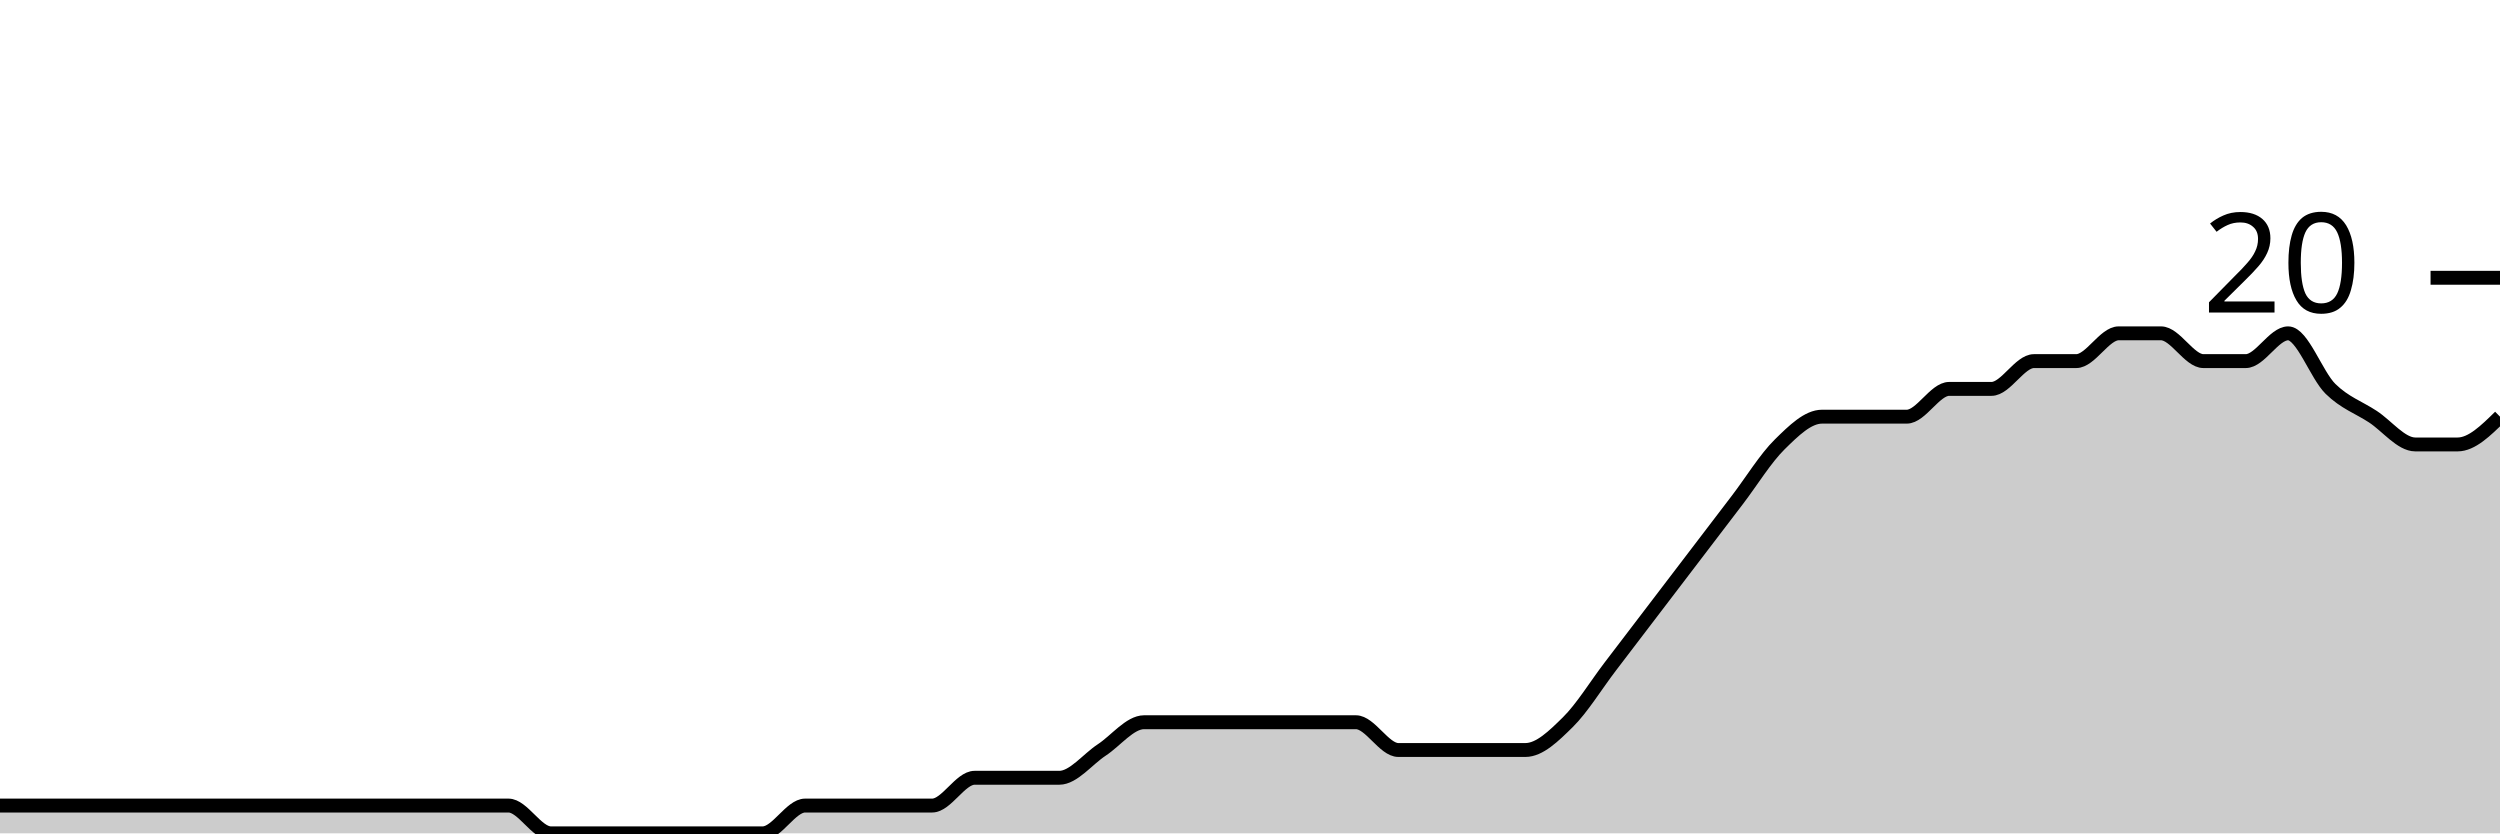
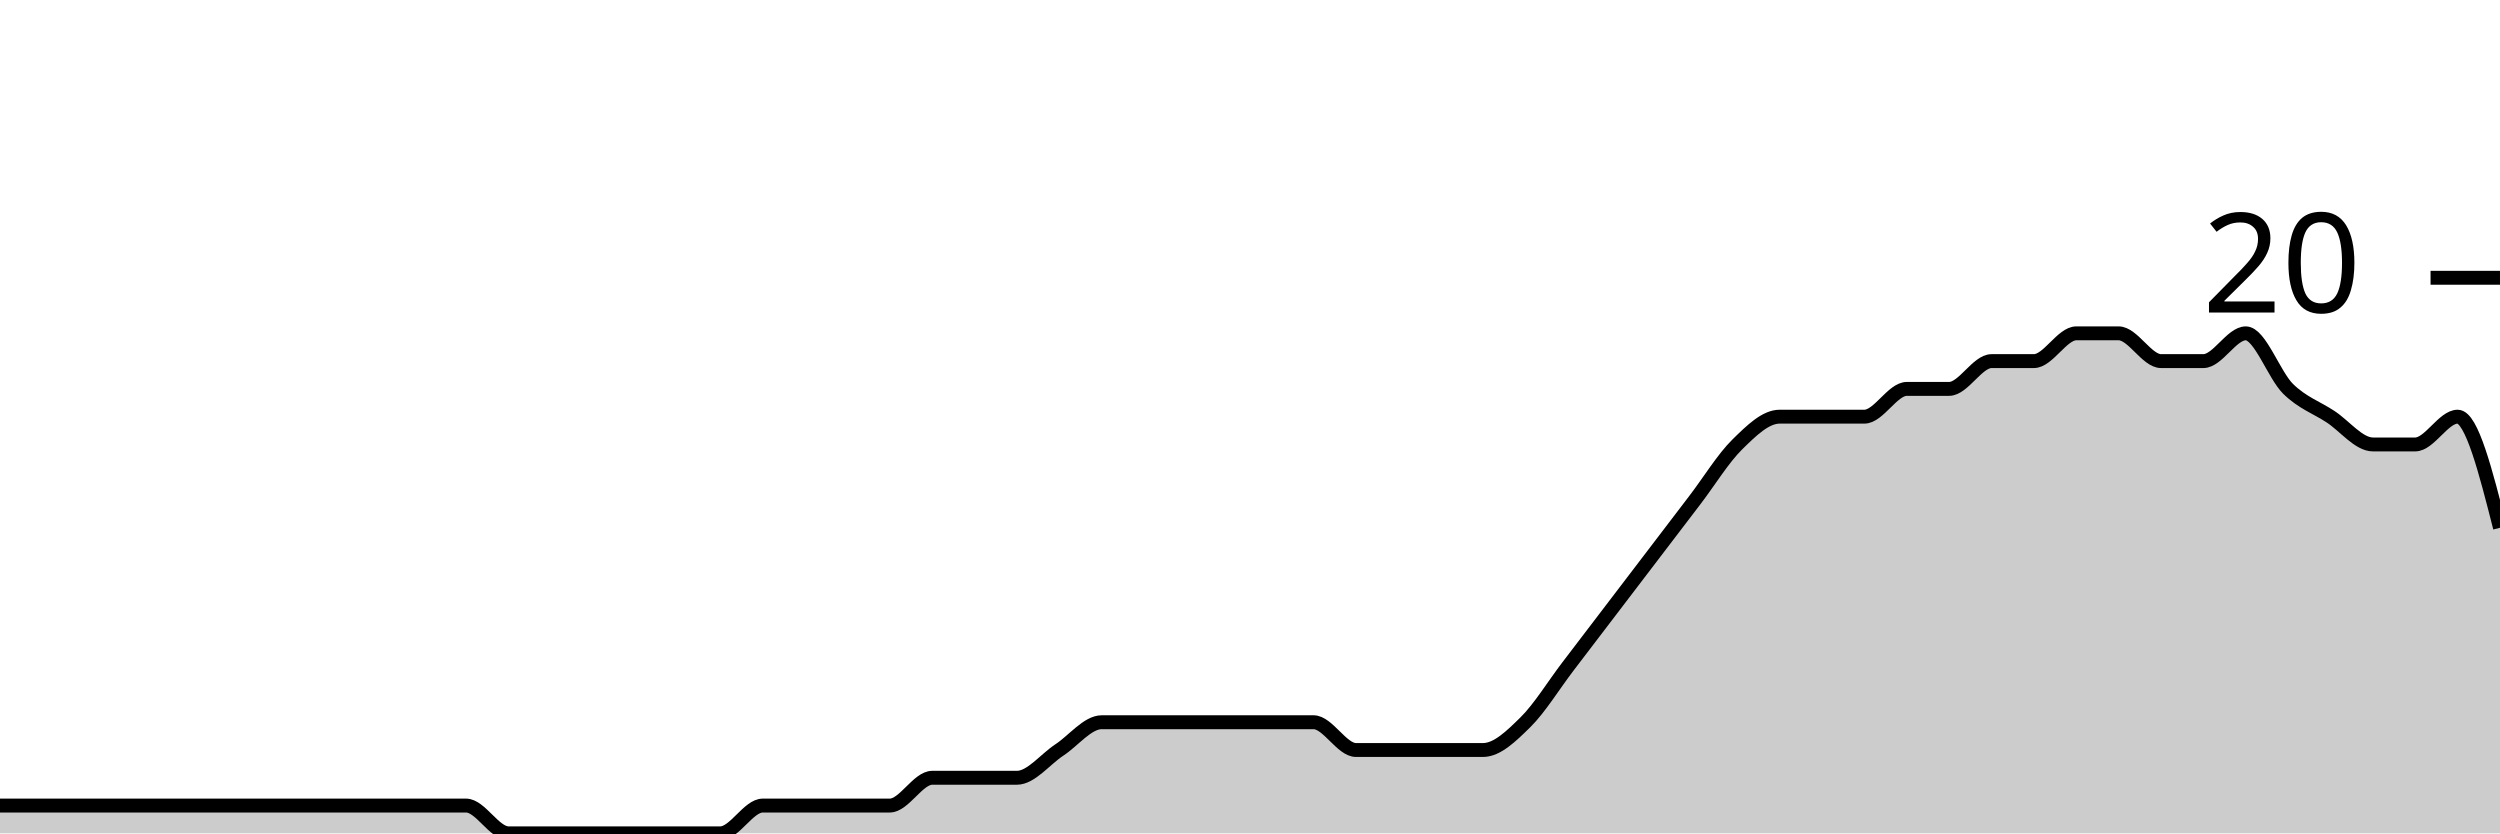
<svg xmlns="http://www.w3.org/2000/svg" viewBox="0 0 180 60">
  <g transform="translate(0,20)">
-     <path class="area" fill="rgba(0, 0, 0, 0.2)" d="M0,38C1.017,38,2.034,38,3.051,38C4.068,38,5.085,38,6.102,38C7.119,38,8.136,38,9.153,38C10.169,38,11.186,38,12.203,38C13.22,38,14.237,38,15.254,38C16.271,38,17.288,38,18.305,38C19.322,38,20.339,38,21.356,38C22.373,38,23.39,38,24.407,38C25.424,38,26.441,38,27.458,38C28.475,38,29.492,38,30.508,38C31.525,38,32.542,38,33.559,38C34.576,38,35.593,38,36.61,38C37.627,38,38.644,40,39.661,40C40.678,40,41.695,40,42.712,40C43.729,40,44.746,40,45.763,40C46.78,40,47.797,40,48.814,40C49.831,40,50.847,40,51.864,40C52.881,40,53.898,40,54.915,40C55.932,40,56.949,38,57.966,38C58.983,38,60,38,61.017,38C62.034,38,63.051,38,64.068,38C65.085,38,66.102,38,67.119,38C68.136,38,69.153,36,70.169,36C71.186,36,72.203,36,73.22,36C74.237,36,75.254,36,76.271,36C77.288,36,78.305,34.667,79.322,34C80.339,33.333,81.356,32,82.373,32C83.39,32,84.407,32,85.424,32C86.441,32,87.458,32,88.475,32C89.492,32,90.508,32,91.525,32C92.542,32,93.559,32,94.576,32C95.593,32,96.61,32,97.627,32C98.644,32,99.661,34,100.678,34C101.695,34,102.712,34,103.729,34C104.746,34,105.763,34,106.78,34C107.797,34,108.814,34,109.831,34C110.847,34,111.864,33,112.881,32C113.898,31,114.915,29.333,115.932,28C116.949,26.667,117.966,25.333,118.983,24C120,22.667,121.017,21.333,122.034,20C123.051,18.667,124.068,17.333,125.085,16C126.102,14.667,127.119,13,128.136,12C129.153,11,130.169,10,131.186,10C132.203,10,133.22,10,134.237,10C135.254,10,136.271,10,137.288,10C138.305,10,139.322,8,140.339,8C141.356,8,142.373,8,143.39,8C144.407,8,145.424,6,146.441,6C147.458,6,148.475,6,149.492,6C150.508,6,151.525,4,152.542,4C153.559,4,154.576,4,155.593,4C156.61,4,157.627,6,158.644,6C159.661,6,160.678,6,161.695,6C162.712,6,163.729,4,164.746,4C165.763,4,166.78,7,167.797,8C168.814,9,169.831,9.333,170.847,10C171.864,10.667,172.881,12,173.898,12C174.915,12,175.932,12,176.949,12C177.966,12,178.983,11,180,10L180,40C178.983,40,177.966,40,176.949,40C175.932,40,174.915,40,173.898,40C172.881,40,171.864,40,170.847,40C169.831,40,168.814,40,167.797,40C166.78,40,165.763,40,164.746,40C163.729,40,162.712,40,161.695,40C160.678,40,159.661,40,158.644,40C157.627,40,156.61,40,155.593,40C154.576,40,153.559,40,152.542,40C151.525,40,150.508,40,149.492,40C148.475,40,147.458,40,146.441,40C145.424,40,144.407,40,143.39,40C142.373,40,141.356,40,140.339,40C139.322,40,138.305,40,137.288,40C136.271,40,135.254,40,134.237,40C133.22,40,132.203,40,131.186,40C130.169,40,129.153,40,128.136,40C127.119,40,126.102,40,125.085,40C124.068,40,123.051,40,122.034,40C121.017,40,120,40,118.983,40C117.966,40,116.949,40,115.932,40C114.915,40,113.898,40,112.881,40C111.864,40,110.847,40,109.831,40C108.814,40,107.797,40,106.78,40C105.763,40,104.746,40,103.729,40C102.712,40,101.695,40,100.678,40C99.661,40,98.644,40,97.627,40C96.61,40,95.593,40,94.576,40C93.559,40,92.542,40,91.525,40C90.508,40,89.492,40,88.475,40C87.458,40,86.441,40,85.424,40C84.407,40,83.39,40,82.373,40C81.356,40,80.339,40,79.322,40C78.305,40,77.288,40,76.271,40C75.254,40,74.237,40,73.22,40C72.203,40,71.186,40,70.169,40C69.153,40,68.136,40,67.119,40C66.102,40,65.085,40,64.068,40C63.051,40,62.034,40,61.017,40C60,40,58.983,40,57.966,40C56.949,40,55.932,40,54.915,40C53.898,40,52.881,40,51.864,40C50.847,40,49.831,40,48.814,40C47.797,40,46.78,40,45.763,40C44.746,40,43.729,40,42.712,40C41.695,40,40.678,40,39.661,40C38.644,40,37.627,40,36.61,40C35.593,40,34.576,40,33.559,40C32.542,40,31.525,40,30.508,40C29.492,40,28.475,40,27.458,40C26.441,40,25.424,40,24.407,40C23.39,40,22.373,40,21.356,40C20.339,40,19.322,40,18.305,40C17.288,40,16.271,40,15.254,40C14.237,40,13.22,40,12.203,40C11.186,40,10.169,40,9.153,40C8.136,40,7.119,40,6.102,40C5.085,40,4.068,40,3.051,40C2.034,40,1.017,40,0,40Z" />
-     <path class="line" stroke="black" fill="none" d="M0,38C1.017,38,2.034,38,3.051,38C4.068,38,5.085,38,6.102,38C7.119,38,8.136,38,9.153,38C10.169,38,11.186,38,12.203,38C13.22,38,14.237,38,15.254,38C16.271,38,17.288,38,18.305,38C19.322,38,20.339,38,21.356,38C22.373,38,23.39,38,24.407,38C25.424,38,26.441,38,27.458,38C28.475,38,29.492,38,30.508,38C31.525,38,32.542,38,33.559,38C34.576,38,35.593,38,36.61,38C37.627,38,38.644,40,39.661,40C40.678,40,41.695,40,42.712,40C43.729,40,44.746,40,45.763,40C46.78,40,47.797,40,48.814,40C49.831,40,50.847,40,51.864,40C52.881,40,53.898,40,54.915,40C55.932,40,56.949,38,57.966,38C58.983,38,60,38,61.017,38C62.034,38,63.051,38,64.068,38C65.085,38,66.102,38,67.119,38C68.136,38,69.153,36,70.169,36C71.186,36,72.203,36,73.22,36C74.237,36,75.254,36,76.271,36C77.288,36,78.305,34.667,79.322,34C80.339,33.333,81.356,32,82.373,32C83.39,32,84.407,32,85.424,32C86.441,32,87.458,32,88.475,32C89.492,32,90.508,32,91.525,32C92.542,32,93.559,32,94.576,32C95.593,32,96.61,32,97.627,32C98.644,32,99.661,34,100.678,34C101.695,34,102.712,34,103.729,34C104.746,34,105.763,34,106.78,34C107.797,34,108.814,34,109.831,34C110.847,34,111.864,33,112.881,32C113.898,31,114.915,29.333,115.932,28C116.949,26.667,117.966,25.333,118.983,24C120,22.667,121.017,21.333,122.034,20C123.051,18.667,124.068,17.333,125.085,16C126.102,14.667,127.119,13,128.136,12C129.153,11,130.169,10,131.186,10C132.203,10,133.22,10,134.237,10C135.254,10,136.271,10,137.288,10C138.305,10,139.322,8,140.339,8C141.356,8,142.373,8,143.39,8C144.407,8,145.424,6,146.441,6C147.458,6,148.475,6,149.492,6C150.508,6,151.525,4,152.542,4C153.559,4,154.576,4,155.593,4C156.61,4,157.627,6,158.644,6C159.661,6,160.678,6,161.695,6C162.712,6,163.729,4,164.746,4C165.763,4,166.78,7,167.797,8C168.814,9,169.831,9.333,170.847,10C171.864,10.667,172.881,12,173.898,12C174.915,12,175.932,12,176.949,12C177.966,12,178.983,11,180,10" />
+     <path class="area" fill="rgba(0, 0, 0, 0.2)" d="M0,38C1.017,38,2.034,38,3.051,38C4.068,38,5.085,38,6.102,38C7.119,38,8.136,38,9.153,38C10.169,38,11.186,38,12.203,38C13.22,38,14.237,38,15.254,38C16.271,38,17.288,38,18.305,38C19.322,38,20.339,38,21.356,38C22.373,38,23.39,38,24.407,38C25.424,38,26.441,38,27.458,38C28.475,38,29.492,38,30.508,38C31.525,38,32.542,38,33.559,38C34.576,38,35.593,40,36.61,40C37.627,40,38.644,40,39.661,40C40.678,40,41.695,40,42.712,40C43.729,40,44.746,40,45.763,40C46.78,40,47.797,40,48.814,40C49.831,40,50.847,40,51.864,40C52.881,40,53.898,38,54.915,38C55.932,38,56.949,38,57.966,38C58.983,38,60,38,61.017,38C62.034,38,63.051,38,64.068,38C65.085,38,66.102,36,67.119,36C68.136,36,69.153,36,70.169,36C71.186,36,72.203,36,73.22,36C74.237,36,75.254,34.667,76.271,34C77.288,33.333,78.305,32,79.322,32C80.339,32,81.356,32,82.373,32C83.39,32,84.407,32,85.424,32C86.441,32,87.458,32,88.475,32C89.492,32,90.508,32,91.525,32C92.542,32,93.559,32,94.576,32C95.593,32,96.61,34,97.627,34C98.644,34,99.661,34,100.678,34C101.695,34,102.712,34,103.729,34C104.746,34,105.763,34,106.78,34C107.797,34,108.814,33,109.831,32C110.847,31,111.864,29.333,112.881,28C113.898,26.667,114.915,25.333,115.932,24C116.949,22.667,117.966,21.333,118.983,20C120,18.667,121.017,17.333,122.034,16C123.051,14.667,124.068,13,125.085,12C126.102,11,127.119,10,128.136,10C129.153,10,130.169,10,131.186,10C132.203,10,133.22,10,134.237,10C135.254,10,136.271,8,137.288,8C138.305,8,139.322,8,140.339,8C141.356,8,142.373,6,143.39,6C144.407,6,145.424,6,146.441,6C147.458,6,148.475,4,149.492,4C150.508,4,151.525,4,152.542,4C153.559,4,154.576,6,155.593,6C156.61,6,157.627,6,158.644,6C159.661,6,160.678,4,161.695,4C162.712,4,163.729,7,164.746,8C165.763,9,166.78,9.333,167.797,10C168.814,10.667,169.831,12,170.847,12C171.864,12,172.881,12,173.898,12C174.915,12,175.932,10,176.949,10C177.966,10,178.983,14,180,18L180,40C178.983,40,177.966,40,176.949,40C175.932,40,174.915,40,173.898,40C172.881,40,171.864,40,170.847,40C169.831,40,168.814,40,167.797,40C166.78,40,165.763,40,164.746,40C163.729,40,162.712,40,161.695,40C160.678,40,159.661,40,158.644,40C157.627,40,156.61,40,155.593,40C154.576,40,153.559,40,152.542,40C151.525,40,150.508,40,149.492,40C148.475,40,147.458,40,146.441,40C145.424,40,144.407,40,143.39,40C142.373,40,141.356,40,140.339,40C139.322,40,138.305,40,137.288,40C136.271,40,135.254,40,134.237,40C133.22,40,132.203,40,131.186,40C130.169,40,129.153,40,128.136,40C127.119,40,126.102,40,125.085,40C124.068,40,123.051,40,122.034,40C121.017,40,120,40,118.983,40C117.966,40,116.949,40,115.932,40C114.915,40,113.898,40,112.881,40C111.864,40,110.847,40,109.831,40C108.814,40,107.797,40,106.78,40C105.763,40,104.746,40,103.729,40C102.712,40,101.695,40,100.678,40C99.661,40,98.644,40,97.627,40C96.61,40,95.593,40,94.576,40C93.559,40,92.542,40,91.525,40C90.508,40,89.492,40,88.475,40C87.458,40,86.441,40,85.424,40C84.407,40,83.39,40,82.373,40C81.356,40,80.339,40,79.322,40C78.305,40,77.288,40,76.271,40C75.254,40,74.237,40,73.22,40C72.203,40,71.186,40,70.169,40C69.153,40,68.136,40,67.119,40C66.102,40,65.085,40,64.068,40C63.051,40,62.034,40,61.017,40C60,40,58.983,40,57.966,40C56.949,40,55.932,40,54.915,40C53.898,40,52.881,40,51.864,40C50.847,40,49.831,40,48.814,40C47.797,40,46.78,40,45.763,40C44.746,40,43.729,40,42.712,40C41.695,40,40.678,40,39.661,40C38.644,40,37.627,40,36.61,40C35.593,40,34.576,40,33.559,40C32.542,40,31.525,40,30.508,40C29.492,40,28.475,40,27.458,40C26.441,40,25.424,40,24.407,40C23.39,40,22.373,40,21.356,40C20.339,40,19.322,40,18.305,40C17.288,40,16.271,40,15.254,40C14.237,40,13.22,40,12.203,40C11.186,40,10.169,40,9.153,40C8.136,40,7.119,40,6.102,40C5.085,40,4.068,40,3.051,40C2.034,40,1.017,40,0,40Z" />
+     <path class="line" stroke="black" fill="none" d="M0,38C1.017,38,2.034,38,3.051,38C4.068,38,5.085,38,6.102,38C7.119,38,8.136,38,9.153,38C10.169,38,11.186,38,12.203,38C13.22,38,14.237,38,15.254,38C16.271,38,17.288,38,18.305,38C19.322,38,20.339,38,21.356,38C22.373,38,23.39,38,24.407,38C25.424,38,26.441,38,27.458,38C28.475,38,29.492,38,30.508,38C31.525,38,32.542,38,33.559,38C34.576,38,35.593,40,36.61,40C37.627,40,38.644,40,39.661,40C40.678,40,41.695,40,42.712,40C43.729,40,44.746,40,45.763,40C46.78,40,47.797,40,48.814,40C49.831,40,50.847,40,51.864,40C52.881,40,53.898,38,54.915,38C55.932,38,56.949,38,57.966,38C58.983,38,60,38,61.017,38C62.034,38,63.051,38,64.068,38C65.085,38,66.102,36,67.119,36C68.136,36,69.153,36,70.169,36C71.186,36,72.203,36,73.22,36C74.237,36,75.254,34.667,76.271,34C77.288,33.333,78.305,32,79.322,32C80.339,32,81.356,32,82.373,32C83.39,32,84.407,32,85.424,32C86.441,32,87.458,32,88.475,32C89.492,32,90.508,32,91.525,32C92.542,32,93.559,32,94.576,32C95.593,32,96.61,34,97.627,34C98.644,34,99.661,34,100.678,34C101.695,34,102.712,34,103.729,34C104.746,34,105.763,34,106.78,34C107.797,34,108.814,33,109.831,32C110.847,31,111.864,29.333,112.881,28C113.898,26.667,114.915,25.333,115.932,24C116.949,22.667,117.966,21.333,118.983,20C120,18.667,121.017,17.333,122.034,16C123.051,14.667,124.068,13,125.085,12C126.102,11,127.119,10,128.136,10C129.153,10,130.169,10,131.186,10C132.203,10,133.22,10,134.237,10C135.254,10,136.271,8,137.288,8C138.305,8,139.322,8,140.339,8C141.356,8,142.373,6,143.39,6C144.407,6,145.424,6,146.441,6C147.458,6,148.475,4,149.492,4C150.508,4,151.525,4,152.542,4C153.559,4,154.576,6,155.593,6C156.61,6,157.627,6,158.644,6C159.661,6,160.678,4,161.695,4C162.712,4,163.729,7,164.746,8C165.763,9,166.78,9.333,167.797,10C168.814,10.667,169.831,12,170.847,12C171.864,12,172.881,12,173.898,12C174.915,12,175.932,10,176.949,10C177.966,10,178.983,14,180,18" />
    <path class="axis-ceiling" stroke-width="1" stroke="black" fill="none" d="M175,0L180,0" />
    <text class="axis-ceiling-label" font-family="sans-serif" text-anchor="end" font-size="10px" x="170" y="2.5">20</text>
  </g>
</svg>
